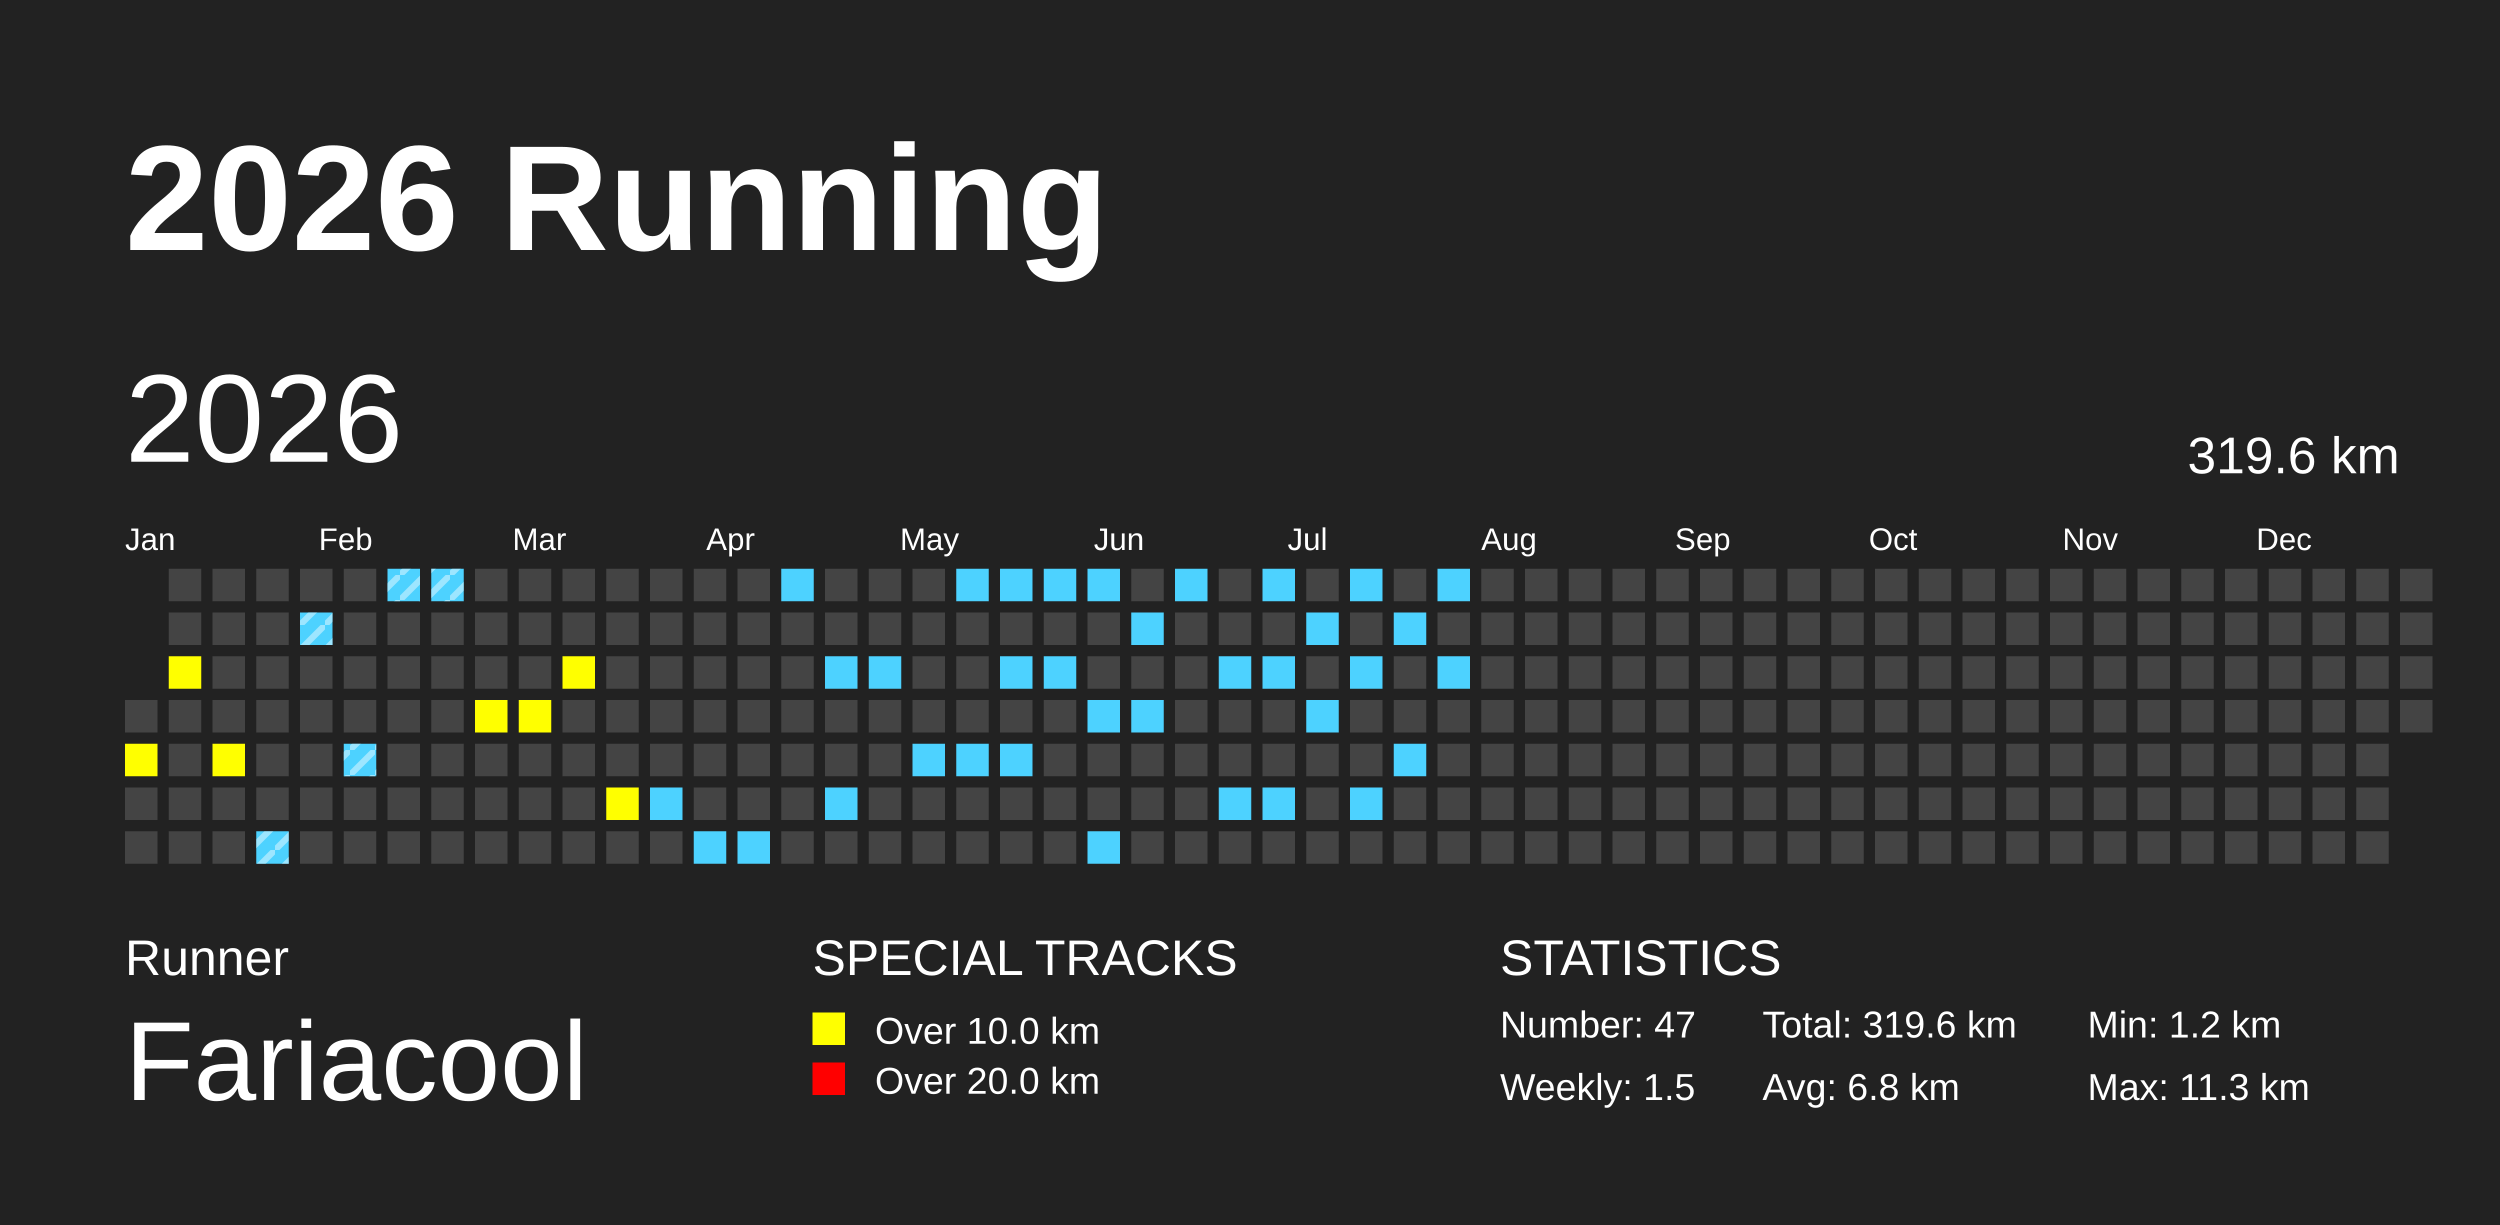
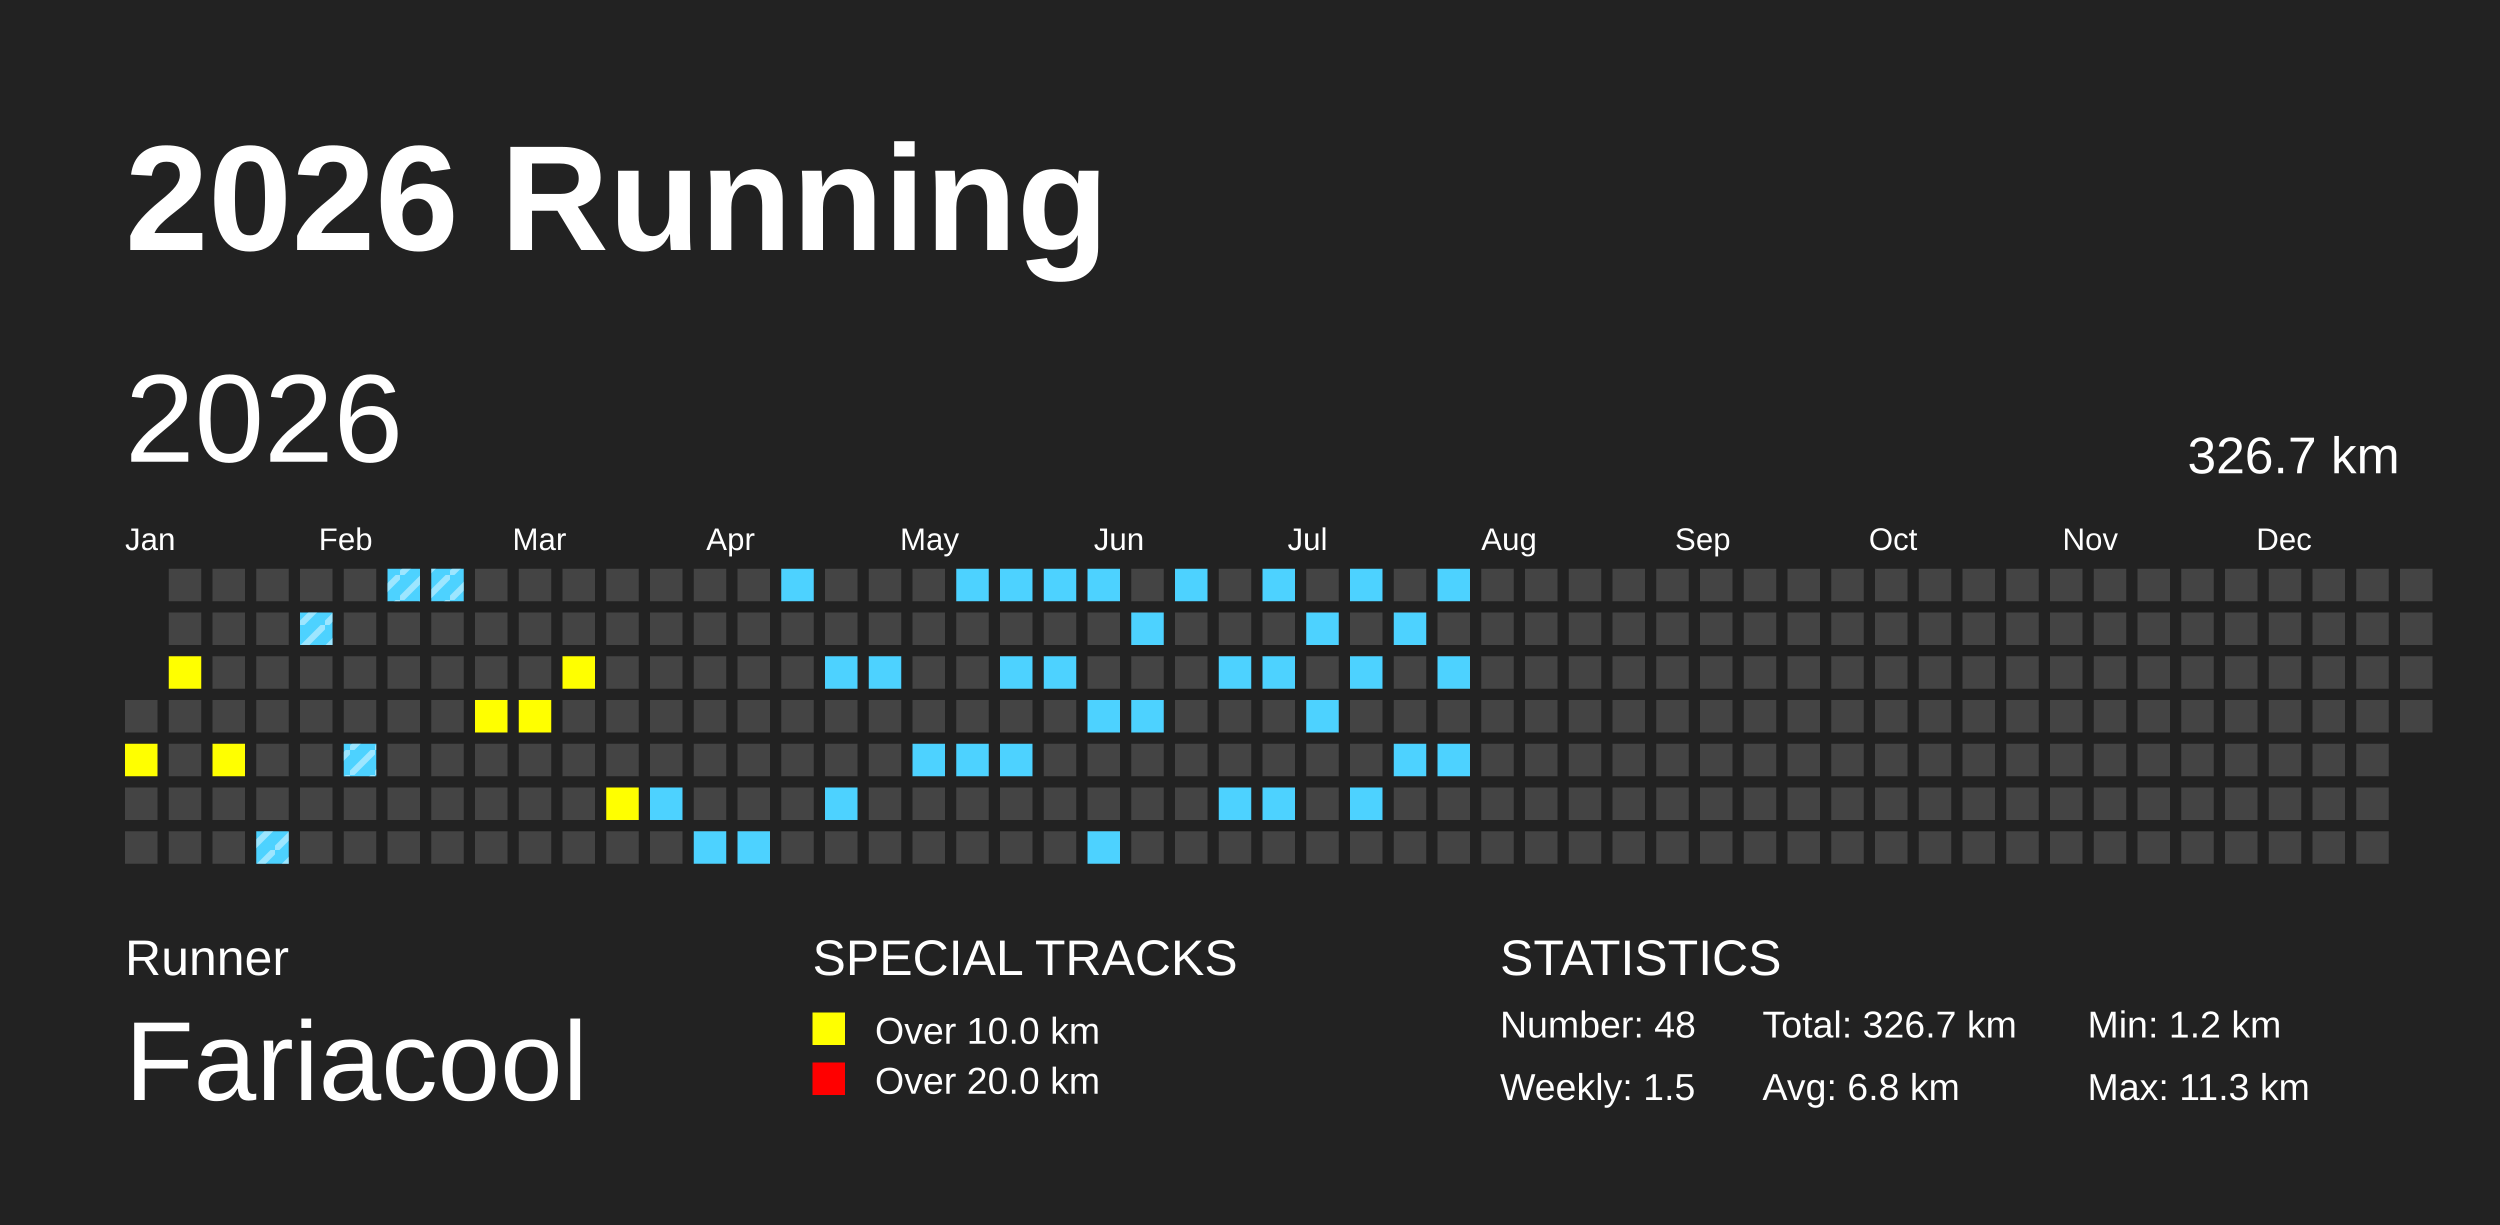
<svg xmlns="http://www.w3.org/2000/svg" baseProfile="full" height="98mm" version="1.1" viewBox="0,0,200,98" width="200mm">
  <defs>
    <pattern height="2" id="indoor-stripe" patternUnits="userSpaceOnUse" width="2">
      <line stroke="white" stroke-opacity="0.45" stroke-width="0.5" x1="0" x2="2" y1="2" y2="0" />
    </pattern>
  </defs>
  <rect fill="#222222" height="98" width="200" x="0" y="0" />
  <text fill="#FFFFFF" style="font-size:12px; font-family:Arial; font-weight:bold;" x="10" y="20">2026 Running</text>
  <text fill="#FFFFFF" style="font-size:4px; font-family:Arial" x="10" y="78">Runner</text>
  <text fill="#FFFFFF" style="font-size:9px; font-family:Arial" x="10" y="88">Fariacool</text>
  <text fill="#FFFFFF" style="font-size:4px; font-family:Arial" x="65" y="78">SPECIAL TRACKS</text>
  <rect fill="yellow" height="2.6" width="2.6" x="65" y="81" />
  <text fill="#FFFFFF" style="font-size:3px; font-family:Arial" x="70" y="83.5">Over 10.0 km</text>
  <rect fill="red" height="2.6" width="2.6" x="65" y="85" />
  <text fill="#FFFFFF" style="font-size:3px; font-family:Arial" x="70" y="87.5">Over 20.0 km</text>
  <text fill="#FFFFFF" style="font-size:4px; font-family:Arial" x="120" y="78">STATISTICS</text>
-   <text fill="#FFFFFF" style="font-size:3px; font-family:Arial" x="120" y="83">Number: 47</text>
+   <text fill="#FFFFFF" style="font-size:3px; font-family:Arial" x="120" y="83">Number: 48</text>
  <text fill="#FFFFFF" style="font-size:3px; font-family:Arial" x="120" y="88">Weekly: 1.5</text>
-   <text fill="#FFFFFF" style="font-size:3px; font-family:Arial" x="141" y="83">Total: 319.6 km</text>
+   <text fill="#FFFFFF" style="font-size:3px; font-family:Arial" x="141" y="83">Total: 326.7 km</text>
  <text fill="#FFFFFF" style="font-size:3px; font-family:Arial" x="141" y="88">Avg: 6.8 km</text>
  <text fill="#FFFFFF" style="font-size:3px; font-family:Arial" x="167" y="83">Min: 1.2 km</text>
  <text fill="#FFFFFF" style="font-size:3px; font-family:Arial" x="167" y="88">Max: 11.3 km</text>
  <text dominant-baseline="hanging" fill="#FFFFFF" style="font-size:10.0px; font-family:Arial;" x="10" y="30">2026</text>
-   <text dominant-baseline="hanging" fill="#FFFFFF" style="font-size:4.125px; font-family:Arial;" x="175" y="35">319.6 km</text>
+   <text dominant-baseline="hanging" fill="#FFFFFF" style="font-size:4.125px; font-family:Arial;" x="175" y="35">326.7 km</text>
  <text fill="#FFFFFF" style="font-size:2.5px; font-family:Arial" x="10.0" y="44">Jan</text>
  <text fill="#FFFFFF" style="font-size:2.5px; font-family:Arial" x="25.5" y="44">Feb</text>
  <text fill="#FFFFFF" style="font-size:2.5px; font-family:Arial" x="41.0" y="44">Mar</text>
  <text fill="#FFFFFF" style="font-size:2.5px; font-family:Arial" x="56.5" y="44">Apr</text>
  <text fill="#FFFFFF" style="font-size:2.5px; font-family:Arial" x="72.0" y="44">May</text>
  <text fill="#FFFFFF" style="font-size:2.5px; font-family:Arial" x="87.5" y="44">Jun</text>
  <text fill="#FFFFFF" style="font-size:2.5px; font-family:Arial" x="103.0" y="44">Jul</text>
  <text fill="#FFFFFF" style="font-size:2.5px; font-family:Arial" x="118.5" y="44">Aug</text>
  <text fill="#FFFFFF" style="font-size:2.5px; font-family:Arial" x="134.0" y="44">Sep</text>
  <text fill="#FFFFFF" style="font-size:2.5px; font-family:Arial" x="149.5" y="44">Oct</text>
  <text fill="#FFFFFF" style="font-size:2.5px; font-family:Arial" x="165.0" y="44">Nov</text>
  <text fill="#FFFFFF" style="font-size:2.5px; font-family:Arial" x="180.5" y="44">Dec</text>
  <rect fill="#444444" height="2.6" width="2.6" x="10.0" y="56.0" />
  <rect fill="yellow" height="2.6" width="2.6" x="10.0" y="59.5" />
  <rect fill="#444444" height="2.6" width="2.6" x="10.0" y="63.0" />
  <rect fill="#444444" height="2.6" width="2.6" x="10.0" y="66.5" />
  <rect fill="#444444" height="2.6" width="2.6" x="13.5" y="45.5" />
  <rect fill="#444444" height="2.6" width="2.6" x="13.5" y="49.0" />
  <rect fill="yellow" height="2.6" width="2.6" x="13.5" y="52.5" />
  <rect fill="#444444" height="2.6" width="2.6" x="13.5" y="56.0" />
  <rect fill="#444444" height="2.6" width="2.6" x="13.5" y="59.5" />
  <rect fill="#444444" height="2.6" width="2.6" x="13.5" y="63.0" />
  <rect fill="#444444" height="2.6" width="2.6" x="13.5" y="66.5" />
  <rect fill="#444444" height="2.6" width="2.6" x="17.0" y="45.5" />
  <rect fill="#444444" height="2.6" width="2.6" x="17.0" y="49.0" />
  <rect fill="#444444" height="2.6" width="2.6" x="17.0" y="52.5" />
  <rect fill="#444444" height="2.6" width="2.6" x="17.0" y="56.0" />
  <rect fill="yellow" height="2.6" width="2.6" x="17.0" y="59.5" />
  <rect fill="#444444" height="2.6" width="2.6" x="17.0" y="63.0" />
  <rect fill="#444444" height="2.6" width="2.6" x="17.0" y="66.5" />
  <rect fill="#444444" height="2.6" width="2.6" x="20.5" y="45.5" />
  <rect fill="#444444" height="2.6" width="2.6" x="20.5" y="49.0" />
  <rect fill="#444444" height="2.6" width="2.6" x="20.5" y="52.5" />
  <rect fill="#444444" height="2.6" width="2.6" x="20.5" y="56.0" />
  <rect fill="#444444" height="2.6" width="2.6" x="20.5" y="59.5" />
  <rect fill="#444444" height="2.6" width="2.6" x="20.5" y="63.0" />
  <rect fill="#4DD2FF" height="2.6" width="2.6" x="20.5" y="66.5" />
  <rect fill="url(#indoor-stripe)" height="2.6" style="pointer-events: none;" width="2.6" x="20.5" y="66.5" />
  <rect fill="#444444" height="2.6" width="2.6" x="24.0" y="45.5" />
  <rect fill="#4DD2FF" height="2.6" width="2.6" x="24.0" y="49.0" />
  <rect fill="url(#indoor-stripe)" height="2.6" style="pointer-events: none;" width="2.6" x="24.0" y="49.0" />
  <rect fill="#444444" height="2.6" width="2.6" x="24.0" y="52.5" />
  <rect fill="#444444" height="2.6" width="2.6" x="24.0" y="56.0" />
  <rect fill="#444444" height="2.6" width="2.6" x="24.0" y="59.5" />
  <rect fill="#444444" height="2.6" width="2.6" x="24.0" y="63.0" />
  <rect fill="#444444" height="2.6" width="2.6" x="24.0" y="66.5" />
  <rect fill="#444444" height="2.6" width="2.6" x="27.5" y="45.5" />
  <rect fill="#444444" height="2.6" width="2.6" x="27.5" y="49.0" />
  <rect fill="#444444" height="2.6" width="2.6" x="27.5" y="52.5" />
  <rect fill="#444444" height="2.6" width="2.6" x="27.5" y="56.0" />
  <rect fill="#4DD2FF" height="2.6" width="2.6" x="27.5" y="59.5" />
  <rect fill="url(#indoor-stripe)" height="2.6" style="pointer-events: none;" width="2.6" x="27.5" y="59.5" />
  <rect fill="#444444" height="2.6" width="2.6" x="27.5" y="63.0" />
  <rect fill="#444444" height="2.6" width="2.6" x="27.5" y="66.5" />
  <rect fill="#4DD2FF" height="2.6" width="2.6" x="31.0" y="45.5" />
  <rect fill="url(#indoor-stripe)" height="2.6" style="pointer-events: none;" width="2.6" x="31.0" y="45.5" />
  <rect fill="#444444" height="2.6" width="2.6" x="31.0" y="49.0" />
  <rect fill="#444444" height="2.6" width="2.6" x="31.0" y="52.5" />
  <rect fill="#444444" height="2.6" width="2.6" x="31.0" y="56.0" />
  <rect fill="#444444" height="2.6" width="2.6" x="31.0" y="59.5" />
  <rect fill="#444444" height="2.6" width="2.6" x="31.0" y="63.0" />
  <rect fill="#444444" height="2.6" width="2.6" x="31.0" y="66.5" />
  <rect fill="#4DD2FF" height="2.6" width="2.6" x="34.5" y="45.5" />
  <rect fill="url(#indoor-stripe)" height="2.6" style="pointer-events: none;" width="2.6" x="34.5" y="45.5" />
  <rect fill="#444444" height="2.6" width="2.6" x="34.5" y="49.0" />
  <rect fill="#444444" height="2.6" width="2.6" x="34.5" y="52.5" />
  <rect fill="#444444" height="2.6" width="2.6" x="34.5" y="56.0" />
  <rect fill="#444444" height="2.6" width="2.6" x="34.5" y="59.5" />
  <rect fill="#444444" height="2.6" width="2.6" x="34.5" y="63.0" />
  <rect fill="#444444" height="2.6" width="2.6" x="34.5" y="66.5" />
  <rect fill="#444444" height="2.6" width="2.6" x="38.0" y="45.5" />
  <rect fill="#444444" height="2.6" width="2.6" x="38.0" y="49.0" />
  <rect fill="#444444" height="2.6" width="2.6" x="38.0" y="52.5" />
  <rect fill="yellow" height="2.6" width="2.6" x="38.0" y="56.0" />
  <rect fill="#444444" height="2.6" width="2.6" x="38.0" y="59.5" />
  <rect fill="#444444" height="2.6" width="2.6" x="38.0" y="63.0" />
  <rect fill="#444444" height="2.6" width="2.6" x="38.0" y="66.5" />
  <rect fill="#444444" height="2.6" width="2.6" x="41.5" y="45.5" />
  <rect fill="#444444" height="2.6" width="2.6" x="41.5" y="49.0" />
  <rect fill="#444444" height="2.6" width="2.6" x="41.5" y="52.5" />
  <rect fill="yellow" height="2.6" width="2.6" x="41.5" y="56.0" />
  <rect fill="#444444" height="2.6" width="2.6" x="41.5" y="59.5" />
  <rect fill="#444444" height="2.6" width="2.6" x="41.5" y="63.0" />
  <rect fill="#444444" height="2.6" width="2.6" x="41.5" y="66.5" />
  <rect fill="#444444" height="2.6" width="2.6" x="45.0" y="45.5" />
  <rect fill="#444444" height="2.6" width="2.6" x="45.0" y="49.0" />
  <rect fill="yellow" height="2.6" width="2.6" x="45.0" y="52.5" />
  <rect fill="#444444" height="2.6" width="2.6" x="45.0" y="56.0" />
  <rect fill="#444444" height="2.6" width="2.6" x="45.0" y="59.5" />
  <rect fill="#444444" height="2.6" width="2.6" x="45.0" y="63.0" />
  <rect fill="#444444" height="2.6" width="2.6" x="45.0" y="66.5" />
  <rect fill="#444444" height="2.6" width="2.6" x="48.5" y="45.5" />
  <rect fill="#444444" height="2.6" width="2.6" x="48.5" y="49.0" />
  <rect fill="#444444" height="2.6" width="2.6" x="48.5" y="52.5" />
  <rect fill="#444444" height="2.6" width="2.6" x="48.5" y="56.0" />
  <rect fill="#444444" height="2.6" width="2.6" x="48.5" y="59.5" />
  <rect fill="yellow" height="2.6" width="2.6" x="48.5" y="63.0" />
  <rect fill="#444444" height="2.6" width="2.6" x="48.5" y="66.5" />
  <rect fill="#444444" height="2.6" width="2.6" x="52.0" y="45.5" />
  <rect fill="#444444" height="2.6" width="2.6" x="52.0" y="49.0" />
  <rect fill="#444444" height="2.6" width="2.6" x="52.0" y="52.5" />
  <rect fill="#444444" height="2.6" width="2.6" x="52.0" y="56.0" />
  <rect fill="#444444" height="2.6" width="2.6" x="52.0" y="59.5" />
  <rect fill="#4DD2FF" height="2.6" width="2.6" x="52.0" y="63.0" />
  <rect fill="#444444" height="2.6" width="2.6" x="52.0" y="66.5" />
  <rect fill="#444444" height="2.6" width="2.6" x="55.5" y="45.5" />
  <rect fill="#444444" height="2.6" width="2.6" x="55.5" y="49.0" />
  <rect fill="#444444" height="2.6" width="2.6" x="55.5" y="52.5" />
  <rect fill="#444444" height="2.6" width="2.6" x="55.5" y="56.0" />
  <rect fill="#444444" height="2.6" width="2.6" x="55.5" y="59.5" />
  <rect fill="#444444" height="2.6" width="2.6" x="55.5" y="63.0" />
  <rect fill="#4DD2FF" height="2.6" width="2.6" x="55.5" y="66.5" />
  <rect fill="#444444" height="2.6" width="2.6" x="59.0" y="45.5" />
  <rect fill="#444444" height="2.6" width="2.6" x="59.0" y="49.0" />
  <rect fill="#444444" height="2.6" width="2.6" x="59.0" y="52.5" />
  <rect fill="#444444" height="2.6" width="2.6" x="59.0" y="56.0" />
  <rect fill="#444444" height="2.6" width="2.6" x="59.0" y="59.5" />
  <rect fill="#444444" height="2.6" width="2.6" x="59.0" y="63.0" />
  <rect fill="#4DD2FF" height="2.6" width="2.6" x="59.0" y="66.5" />
  <rect fill="#4DD2FF" height="2.6" width="2.6" x="62.5" y="45.5" />
  <rect fill="#444444" height="2.6" width="2.6" x="62.5" y="49.0" />
  <rect fill="#444444" height="2.6" width="2.6" x="62.5" y="52.5" />
  <rect fill="#444444" height="2.6" width="2.6" x="62.5" y="56.0" />
  <rect fill="#444444" height="2.6" width="2.6" x="62.5" y="59.5" />
  <rect fill="#444444" height="2.6" width="2.6" x="62.5" y="63.0" />
  <rect fill="#444444" height="2.6" width="2.6" x="62.5" y="66.5" />
  <rect fill="#444444" height="2.6" width="2.6" x="66.0" y="45.5" />
  <rect fill="#444444" height="2.6" width="2.6" x="66.0" y="49.0" />
  <rect fill="#4DD2FF" height="2.6" width="2.6" x="66.0" y="52.5" />
  <rect fill="#444444" height="2.6" width="2.6" x="66.0" y="56.0" />
  <rect fill="#444444" height="2.6" width="2.6" x="66.0" y="59.5" />
  <rect fill="#4DD2FF" height="2.6" width="2.6" x="66.0" y="63.0" />
  <rect fill="#444444" height="2.6" width="2.6" x="66.0" y="66.5" />
  <rect fill="#444444" height="2.6" width="2.6" x="69.5" y="45.5" />
  <rect fill="#444444" height="2.6" width="2.6" x="69.5" y="49.0" />
  <rect fill="#4DD2FF" height="2.6" width="2.6" x="69.5" y="52.5" />
  <rect fill="#444444" height="2.6" width="2.6" x="69.5" y="56.0" />
  <rect fill="#444444" height="2.6" width="2.6" x="69.5" y="59.5" />
  <rect fill="#444444" height="2.6" width="2.6" x="69.5" y="63.0" />
  <rect fill="#444444" height="2.6" width="2.6" x="69.5" y="66.5" />
  <rect fill="#444444" height="2.6" width="2.6" x="73.0" y="45.5" />
  <rect fill="#444444" height="2.6" width="2.6" x="73.0" y="49.0" />
  <rect fill="#444444" height="2.6" width="2.6" x="73.0" y="52.5" />
  <rect fill="#444444" height="2.6" width="2.6" x="73.0" y="56.0" />
  <rect fill="#4DD2FF" height="2.6" width="2.6" x="73.0" y="59.5" />
  <rect fill="#444444" height="2.6" width="2.6" x="73.0" y="63.0" />
  <rect fill="#444444" height="2.6" width="2.6" x="73.0" y="66.5" />
  <rect fill="#4DD2FF" height="2.6" width="2.6" x="76.5" y="45.5" />
  <rect fill="#444444" height="2.6" width="2.6" x="76.5" y="49.0" />
  <rect fill="#444444" height="2.6" width="2.6" x="76.5" y="52.5" />
  <rect fill="#444444" height="2.6" width="2.6" x="76.5" y="56.0" />
  <rect fill="#4DD2FF" height="2.6" width="2.6" x="76.5" y="59.5" />
  <rect fill="#444444" height="2.6" width="2.6" x="76.5" y="63.0" />
  <rect fill="#444444" height="2.6" width="2.6" x="76.5" y="66.5" />
  <rect fill="#4DD2FF" height="2.6" width="2.6" x="80.0" y="45.5" />
  <rect fill="#444444" height="2.6" width="2.6" x="80.0" y="49.0" />
  <rect fill="#4DD2FF" height="2.6" width="2.6" x="80.0" y="52.5" />
  <rect fill="#444444" height="2.6" width="2.6" x="80.0" y="56.0" />
  <rect fill="#4DD2FF" height="2.6" width="2.6" x="80.0" y="59.5" />
  <rect fill="#444444" height="2.6" width="2.6" x="80.0" y="63.0" />
  <rect fill="#444444" height="2.6" width="2.6" x="80.0" y="66.5" />
  <rect fill="#4DD2FF" height="2.6" width="2.6" x="83.5" y="45.5" />
  <rect fill="#444444" height="2.6" width="2.6" x="83.5" y="49.0" />
  <rect fill="#4DD2FF" height="2.6" width="2.6" x="83.5" y="52.5" />
  <rect fill="#444444" height="2.6" width="2.6" x="83.5" y="56.0" />
  <rect fill="#444444" height="2.6" width="2.6" x="83.5" y="59.5" />
  <rect fill="#444444" height="2.6" width="2.6" x="83.5" y="63.0" />
  <rect fill="#444444" height="2.6" width="2.6" x="83.5" y="66.5" />
  <rect fill="#4DD2FF" height="2.6" width="2.6" x="87.0" y="45.5" />
  <rect fill="#444444" height="2.6" width="2.6" x="87.0" y="49.0" />
  <rect fill="#444444" height="2.6" width="2.6" x="87.0" y="52.5" />
  <rect fill="#4DD2FF" height="2.6" width="2.6" x="87.0" y="56.0" />
  <rect fill="#444444" height="2.6" width="2.6" x="87.0" y="59.5" />
  <rect fill="#444444" height="2.6" width="2.6" x="87.0" y="63.0" />
  <rect fill="#4DD2FF" height="2.6" width="2.6" x="87.0" y="66.5" />
  <rect fill="#444444" height="2.6" width="2.6" x="90.5" y="45.5" />
  <rect fill="#4DD2FF" height="2.6" width="2.6" x="90.5" y="49.0" />
  <rect fill="#444444" height="2.6" width="2.6" x="90.5" y="52.5" />
  <rect fill="#4DD2FF" height="2.6" width="2.6" x="90.5" y="56.0" />
  <rect fill="#444444" height="2.6" width="2.6" x="90.5" y="59.5" />
  <rect fill="#444444" height="2.6" width="2.6" x="90.5" y="63.0" />
  <rect fill="#444444" height="2.6" width="2.6" x="90.5" y="66.5" />
  <rect fill="#4DD2FF" height="2.6" width="2.6" x="94.0" y="45.5" />
  <rect fill="#444444" height="2.6" width="2.6" x="94.0" y="49.0" />
  <rect fill="#444444" height="2.6" width="2.6" x="94.0" y="52.5" />
  <rect fill="#444444" height="2.6" width="2.6" x="94.0" y="56.0" />
  <rect fill="#444444" height="2.6" width="2.6" x="94.0" y="59.5" />
  <rect fill="#444444" height="2.6" width="2.6" x="94.0" y="63.0" />
  <rect fill="#444444" height="2.6" width="2.6" x="94.0" y="66.5" />
  <rect fill="#444444" height="2.6" width="2.6" x="97.5" y="45.5" />
  <rect fill="#444444" height="2.6" width="2.6" x="97.5" y="49.0" />
  <rect fill="#4DD2FF" height="2.6" width="2.6" x="97.5" y="52.5" />
  <rect fill="#444444" height="2.6" width="2.6" x="97.5" y="56.0" />
  <rect fill="#444444" height="2.6" width="2.6" x="97.5" y="59.5" />
  <rect fill="#4DD2FF" height="2.6" width="2.6" x="97.5" y="63.0" />
  <rect fill="#444444" height="2.6" width="2.6" x="97.5" y="66.5" />
  <rect fill="#4DD2FF" height="2.6" width="2.6" x="101.0" y="45.5" />
  <rect fill="#444444" height="2.6" width="2.6" x="101.0" y="49.0" />
  <rect fill="#4DD2FF" height="2.6" width="2.6" x="101.0" y="52.5" />
  <rect fill="#444444" height="2.6" width="2.6" x="101.0" y="56.0" />
  <rect fill="#444444" height="2.6" width="2.6" x="101.0" y="59.5" />
  <rect fill="#4DD2FF" height="2.6" width="2.6" x="101.0" y="63.0" />
  <rect fill="#444444" height="2.6" width="2.6" x="101.0" y="66.5" />
  <rect fill="#444444" height="2.6" width="2.6" x="104.5" y="45.5" />
  <rect fill="#4DD2FF" height="2.6" width="2.6" x="104.5" y="49.0" />
  <rect fill="#444444" height="2.6" width="2.6" x="104.5" y="52.5" />
  <rect fill="#4DD2FF" height="2.6" width="2.6" x="104.5" y="56.0" />
  <rect fill="#444444" height="2.6" width="2.6" x="104.5" y="59.5" />
  <rect fill="#444444" height="2.6" width="2.6" x="104.5" y="63.0" />
  <rect fill="#444444" height="2.6" width="2.6" x="104.5" y="66.5" />
  <rect fill="#4DD2FF" height="2.6" width="2.6" x="108.0" y="45.5" />
  <rect fill="#444444" height="2.6" width="2.6" x="108.0" y="49.0" />
  <rect fill="#4DD2FF" height="2.6" width="2.6" x="108.0" y="52.5" />
  <rect fill="#444444" height="2.6" width="2.6" x="108.0" y="56.0" />
  <rect fill="#444444" height="2.6" width="2.6" x="108.0" y="59.5" />
  <rect fill="#4DD2FF" height="2.6" width="2.6" x="108.0" y="63.0" />
  <rect fill="#444444" height="2.6" width="2.6" x="108.0" y="66.5" />
  <rect fill="#444444" height="2.6" width="2.6" x="111.5" y="45.5" />
  <rect fill="#4DD2FF" height="2.6" width="2.6" x="111.5" y="49.0" />
  <rect fill="#444444" height="2.6" width="2.6" x="111.5" y="52.5" />
  <rect fill="#444444" height="2.6" width="2.6" x="111.5" y="56.0" />
  <rect fill="#4DD2FF" height="2.6" width="2.6" x="111.5" y="59.5" />
  <rect fill="#444444" height="2.6" width="2.6" x="111.5" y="63.0" />
  <rect fill="#444444" height="2.6" width="2.6" x="111.5" y="66.5" />
  <rect fill="#4DD2FF" height="2.6" width="2.6" x="115.0" y="45.5" />
  <rect fill="#444444" height="2.6" width="2.6" x="115.0" y="49.0" />
  <rect fill="#4DD2FF" height="2.6" width="2.6" x="115.0" y="52.5" />
  <rect fill="#444444" height="2.6" width="2.6" x="115.0" y="56.0" />
-   <rect fill="#444444" height="2.6" width="2.6" x="115.0" y="59.5" />
+   <rect fill="#4DD2FF" height="2.6" width="2.6" x="115.0" y="59.5" />
  <rect fill="#444444" height="2.6" width="2.6" x="115.0" y="63.0" />
  <rect fill="#444444" height="2.6" width="2.6" x="115.0" y="66.5" />
  <rect fill="#444444" height="2.6" width="2.6" x="118.5" y="45.5" />
  <rect fill="#444444" height="2.6" width="2.6" x="118.5" y="49.0" />
  <rect fill="#444444" height="2.6" width="2.6" x="118.5" y="52.5" />
  <rect fill="#444444" height="2.6" width="2.6" x="118.5" y="56.0" />
  <rect fill="#444444" height="2.6" width="2.6" x="118.5" y="59.5" />
  <rect fill="#444444" height="2.6" width="2.6" x="118.5" y="63.0" />
  <rect fill="#444444" height="2.6" width="2.6" x="118.5" y="66.5" />
  <rect fill="#444444" height="2.6" width="2.6" x="122.0" y="45.5" />
  <rect fill="#444444" height="2.6" width="2.6" x="122.0" y="49.0" />
  <rect fill="#444444" height="2.6" width="2.6" x="122.0" y="52.5" />
  <rect fill="#444444" height="2.6" width="2.6" x="122.0" y="56.0" />
  <rect fill="#444444" height="2.6" width="2.6" x="122.0" y="59.5" />
  <rect fill="#444444" height="2.6" width="2.6" x="122.0" y="63.0" />
  <rect fill="#444444" height="2.6" width="2.6" x="122.0" y="66.5" />
  <rect fill="#444444" height="2.6" width="2.6" x="125.5" y="45.5" />
  <rect fill="#444444" height="2.6" width="2.6" x="125.5" y="49.0" />
  <rect fill="#444444" height="2.6" width="2.6" x="125.5" y="52.5" />
  <rect fill="#444444" height="2.6" width="2.6" x="125.5" y="56.0" />
  <rect fill="#444444" height="2.6" width="2.6" x="125.5" y="59.5" />
  <rect fill="#444444" height="2.6" width="2.6" x="125.5" y="63.0" />
  <rect fill="#444444" height="2.6" width="2.6" x="125.5" y="66.5" />
  <rect fill="#444444" height="2.6" width="2.6" x="129.0" y="45.5" />
  <rect fill="#444444" height="2.6" width="2.6" x="129.0" y="49.0" />
  <rect fill="#444444" height="2.6" width="2.6" x="129.0" y="52.5" />
  <rect fill="#444444" height="2.6" width="2.6" x="129.0" y="56.0" />
  <rect fill="#444444" height="2.6" width="2.6" x="129.0" y="59.5" />
  <rect fill="#444444" height="2.6" width="2.6" x="129.0" y="63.0" />
  <rect fill="#444444" height="2.6" width="2.6" x="129.0" y="66.5" />
  <rect fill="#444444" height="2.6" width="2.6" x="132.5" y="45.5" />
  <rect fill="#444444" height="2.6" width="2.6" x="132.5" y="49.0" />
  <rect fill="#444444" height="2.6" width="2.6" x="132.5" y="52.5" />
  <rect fill="#444444" height="2.6" width="2.6" x="132.5" y="56.0" />
  <rect fill="#444444" height="2.6" width="2.6" x="132.5" y="59.5" />
  <rect fill="#444444" height="2.6" width="2.6" x="132.5" y="63.0" />
  <rect fill="#444444" height="2.6" width="2.6" x="132.5" y="66.5" />
  <rect fill="#444444" height="2.6" width="2.6" x="136.0" y="45.5" />
  <rect fill="#444444" height="2.6" width="2.6" x="136.0" y="49.0" />
  <rect fill="#444444" height="2.6" width="2.6" x="136.0" y="52.5" />
  <rect fill="#444444" height="2.6" width="2.6" x="136.0" y="56.0" />
  <rect fill="#444444" height="2.6" width="2.6" x="136.0" y="59.5" />
  <rect fill="#444444" height="2.6" width="2.6" x="136.0" y="63.0" />
  <rect fill="#444444" height="2.6" width="2.6" x="136.0" y="66.5" />
  <rect fill="#444444" height="2.6" width="2.6" x="139.5" y="45.5" />
  <rect fill="#444444" height="2.6" width="2.6" x="139.5" y="49.0" />
  <rect fill="#444444" height="2.6" width="2.6" x="139.5" y="52.5" />
  <rect fill="#444444" height="2.6" width="2.6" x="139.5" y="56.0" />
  <rect fill="#444444" height="2.6" width="2.6" x="139.5" y="59.5" />
  <rect fill="#444444" height="2.6" width="2.6" x="139.5" y="63.0" />
  <rect fill="#444444" height="2.6" width="2.6" x="139.5" y="66.5" />
  <rect fill="#444444" height="2.6" width="2.6" x="143.0" y="45.5" />
  <rect fill="#444444" height="2.6" width="2.6" x="143.0" y="49.0" />
  <rect fill="#444444" height="2.6" width="2.6" x="143.0" y="52.5" />
  <rect fill="#444444" height="2.6" width="2.6" x="143.0" y="56.0" />
  <rect fill="#444444" height="2.6" width="2.6" x="143.0" y="59.5" />
  <rect fill="#444444" height="2.6" width="2.6" x="143.0" y="63.0" />
  <rect fill="#444444" height="2.6" width="2.6" x="143.0" y="66.5" />
  <rect fill="#444444" height="2.6" width="2.6" x="146.5" y="45.5" />
  <rect fill="#444444" height="2.6" width="2.6" x="146.5" y="49.0" />
  <rect fill="#444444" height="2.6" width="2.6" x="146.5" y="52.5" />
  <rect fill="#444444" height="2.6" width="2.6" x="146.5" y="56.0" />
  <rect fill="#444444" height="2.6" width="2.6" x="146.5" y="59.5" />
  <rect fill="#444444" height="2.6" width="2.6" x="146.5" y="63.0" />
  <rect fill="#444444" height="2.6" width="2.6" x="146.5" y="66.5" />
  <rect fill="#444444" height="2.6" width="2.6" x="150.0" y="45.5" />
  <rect fill="#444444" height="2.6" width="2.6" x="150.0" y="49.0" />
  <rect fill="#444444" height="2.6" width="2.6" x="150.0" y="52.5" />
  <rect fill="#444444" height="2.6" width="2.6" x="150.0" y="56.0" />
  <rect fill="#444444" height="2.6" width="2.6" x="150.0" y="59.5" />
  <rect fill="#444444" height="2.6" width="2.6" x="150.0" y="63.0" />
  <rect fill="#444444" height="2.6" width="2.6" x="150.0" y="66.5" />
  <rect fill="#444444" height="2.6" width="2.6" x="153.5" y="45.5" />
  <rect fill="#444444" height="2.6" width="2.6" x="153.5" y="49.0" />
  <rect fill="#444444" height="2.6" width="2.6" x="153.5" y="52.5" />
  <rect fill="#444444" height="2.6" width="2.6" x="153.5" y="56.0" />
  <rect fill="#444444" height="2.6" width="2.6" x="153.5" y="59.5" />
  <rect fill="#444444" height="2.6" width="2.6" x="153.5" y="63.0" />
  <rect fill="#444444" height="2.6" width="2.6" x="153.5" y="66.5" />
  <rect fill="#444444" height="2.6" width="2.6" x="157.0" y="45.5" />
  <rect fill="#444444" height="2.6" width="2.6" x="157.0" y="49.0" />
  <rect fill="#444444" height="2.6" width="2.6" x="157.0" y="52.5" />
  <rect fill="#444444" height="2.6" width="2.6" x="157.0" y="56.0" />
  <rect fill="#444444" height="2.6" width="2.6" x="157.0" y="59.5" />
  <rect fill="#444444" height="2.6" width="2.6" x="157.0" y="63.0" />
  <rect fill="#444444" height="2.6" width="2.6" x="157.0" y="66.5" />
  <rect fill="#444444" height="2.6" width="2.6" x="160.5" y="45.5" />
  <rect fill="#444444" height="2.6" width="2.6" x="160.5" y="49.0" />
  <rect fill="#444444" height="2.6" width="2.6" x="160.5" y="52.5" />
  <rect fill="#444444" height="2.6" width="2.6" x="160.5" y="56.0" />
  <rect fill="#444444" height="2.6" width="2.6" x="160.5" y="59.5" />
  <rect fill="#444444" height="2.6" width="2.6" x="160.5" y="63.0" />
  <rect fill="#444444" height="2.6" width="2.6" x="160.5" y="66.5" />
  <rect fill="#444444" height="2.6" width="2.6" x="164.0" y="45.5" />
  <rect fill="#444444" height="2.6" width="2.6" x="164.0" y="49.0" />
  <rect fill="#444444" height="2.6" width="2.6" x="164.0" y="52.5" />
  <rect fill="#444444" height="2.6" width="2.6" x="164.0" y="56.0" />
  <rect fill="#444444" height="2.6" width="2.6" x="164.0" y="59.5" />
  <rect fill="#444444" height="2.6" width="2.6" x="164.0" y="63.0" />
  <rect fill="#444444" height="2.6" width="2.6" x="164.0" y="66.5" />
  <rect fill="#444444" height="2.6" width="2.6" x="167.5" y="45.5" />
  <rect fill="#444444" height="2.6" width="2.6" x="167.5" y="49.0" />
  <rect fill="#444444" height="2.6" width="2.6" x="167.5" y="52.5" />
  <rect fill="#444444" height="2.6" width="2.6" x="167.5" y="56.0" />
  <rect fill="#444444" height="2.6" width="2.6" x="167.5" y="59.5" />
  <rect fill="#444444" height="2.6" width="2.6" x="167.5" y="63.0" />
  <rect fill="#444444" height="2.6" width="2.6" x="167.5" y="66.5" />
  <rect fill="#444444" height="2.6" width="2.6" x="171.0" y="45.5" />
  <rect fill="#444444" height="2.6" width="2.6" x="171.0" y="49.0" />
  <rect fill="#444444" height="2.6" width="2.6" x="171.0" y="52.5" />
  <rect fill="#444444" height="2.6" width="2.6" x="171.0" y="56.0" />
  <rect fill="#444444" height="2.6" width="2.6" x="171.0" y="59.5" />
  <rect fill="#444444" height="2.6" width="2.6" x="171.0" y="63.0" />
  <rect fill="#444444" height="2.6" width="2.6" x="171.0" y="66.5" />
  <rect fill="#444444" height="2.6" width="2.6" x="174.5" y="45.5" />
  <rect fill="#444444" height="2.6" width="2.6" x="174.5" y="49.0" />
  <rect fill="#444444" height="2.6" width="2.6" x="174.5" y="52.5" />
  <rect fill="#444444" height="2.6" width="2.6" x="174.5" y="56.0" />
  <rect fill="#444444" height="2.6" width="2.6" x="174.5" y="59.5" />
  <rect fill="#444444" height="2.6" width="2.6" x="174.5" y="63.0" />
  <rect fill="#444444" height="2.6" width="2.6" x="174.5" y="66.5" />
  <rect fill="#444444" height="2.6" width="2.6" x="178.0" y="45.5" />
  <rect fill="#444444" height="2.6" width="2.6" x="178.0" y="49.0" />
  <rect fill="#444444" height="2.6" width="2.6" x="178.0" y="52.5" />
  <rect fill="#444444" height="2.6" width="2.6" x="178.0" y="56.0" />
  <rect fill="#444444" height="2.6" width="2.6" x="178.0" y="59.5" />
  <rect fill="#444444" height="2.6" width="2.6" x="178.0" y="63.0" />
  <rect fill="#444444" height="2.6" width="2.6" x="178.0" y="66.5" />
  <rect fill="#444444" height="2.6" width="2.6" x="181.5" y="45.5" />
  <rect fill="#444444" height="2.6" width="2.6" x="181.5" y="49.0" />
  <rect fill="#444444" height="2.6" width="2.6" x="181.5" y="52.5" />
  <rect fill="#444444" height="2.6" width="2.6" x="181.5" y="56.0" />
  <rect fill="#444444" height="2.6" width="2.6" x="181.5" y="59.5" />
  <rect fill="#444444" height="2.6" width="2.6" x="181.5" y="63.0" />
  <rect fill="#444444" height="2.6" width="2.6" x="181.5" y="66.5" />
  <rect fill="#444444" height="2.6" width="2.6" x="185.0" y="45.5" />
  <rect fill="#444444" height="2.6" width="2.6" x="185.0" y="49.0" />
  <rect fill="#444444" height="2.6" width="2.6" x="185.0" y="52.5" />
  <rect fill="#444444" height="2.6" width="2.6" x="185.0" y="56.0" />
  <rect fill="#444444" height="2.6" width="2.6" x="185.0" y="59.5" />
  <rect fill="#444444" height="2.6" width="2.6" x="185.0" y="63.0" />
  <rect fill="#444444" height="2.6" width="2.6" x="185.0" y="66.5" />
  <rect fill="#444444" height="2.6" width="2.6" x="188.5" y="45.5" />
  <rect fill="#444444" height="2.6" width="2.6" x="188.5" y="49.0" />
  <rect fill="#444444" height="2.6" width="2.6" x="188.5" y="52.5" />
  <rect fill="#444444" height="2.6" width="2.6" x="188.5" y="56.0" />
  <rect fill="#444444" height="2.6" width="2.6" x="188.5" y="59.5" />
  <rect fill="#444444" height="2.6" width="2.6" x="188.5" y="63.0" />
  <rect fill="#444444" height="2.6" width="2.6" x="188.5" y="66.5" />
  <rect fill="#444444" height="2.6" width="2.6" x="192.0" y="45.5" />
  <rect fill="#444444" height="2.6" width="2.6" x="192.0" y="49.0" />
  <rect fill="#444444" height="2.6" width="2.6" x="192.0" y="52.5" />
  <rect fill="#444444" height="2.6" width="2.6" x="192.0" y="56.0" />
</svg>
